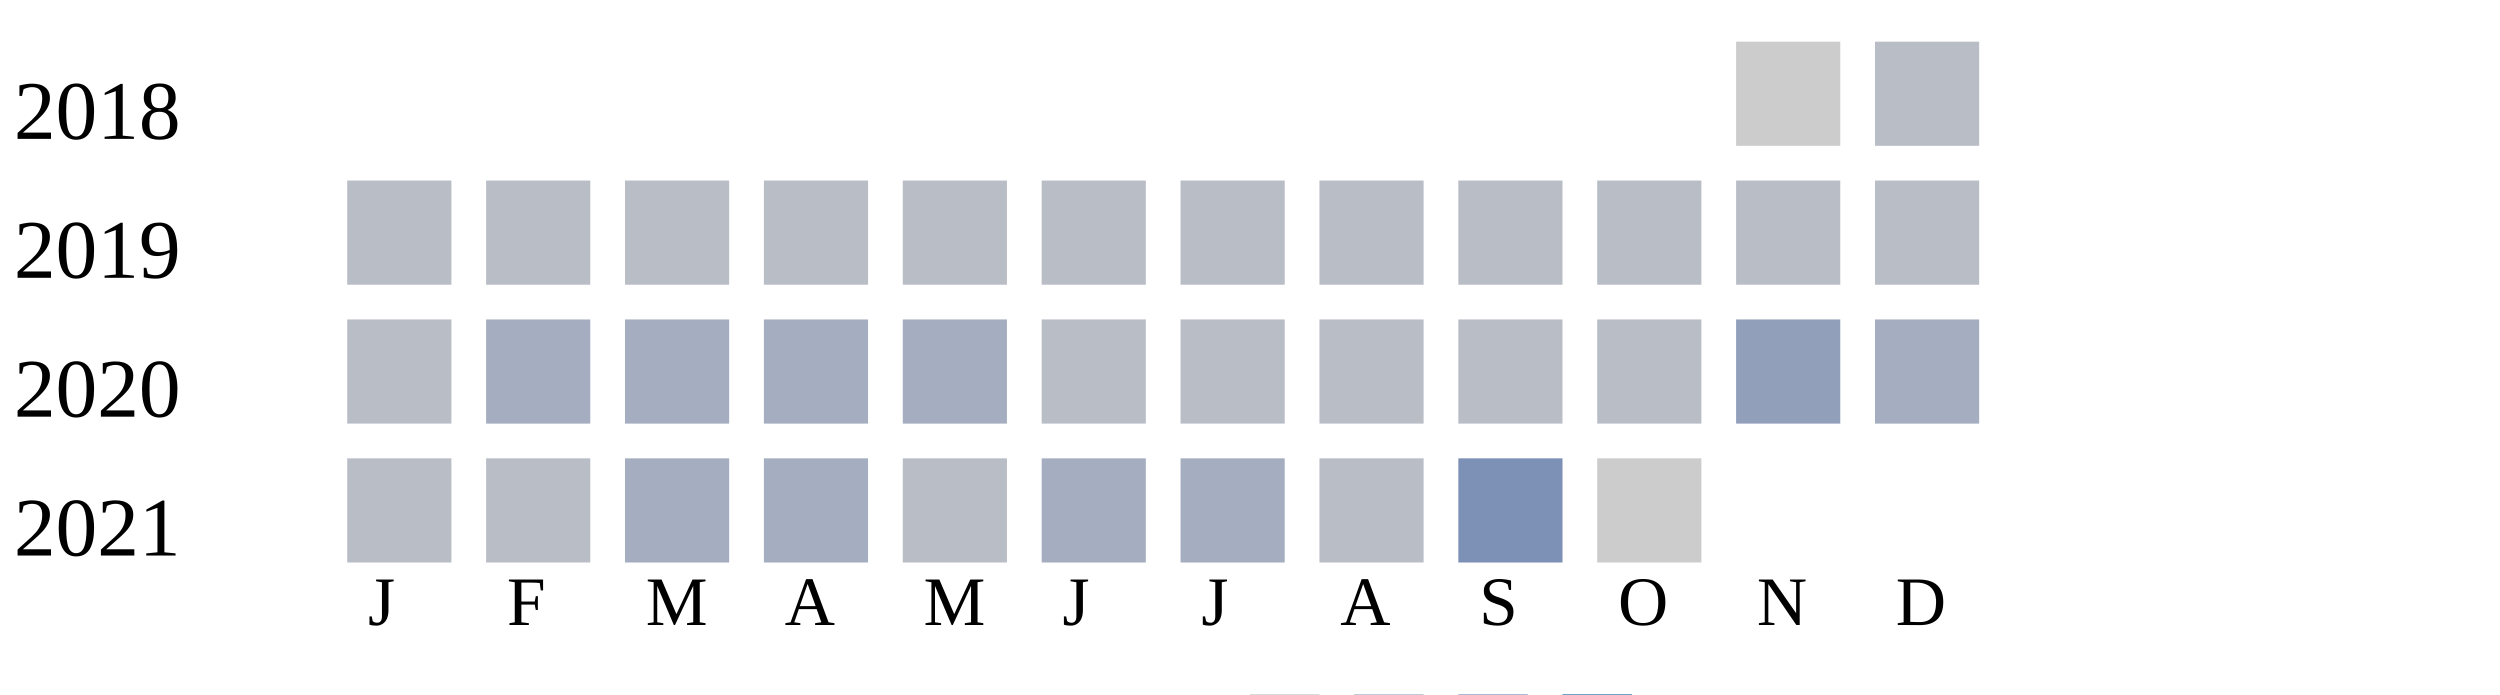
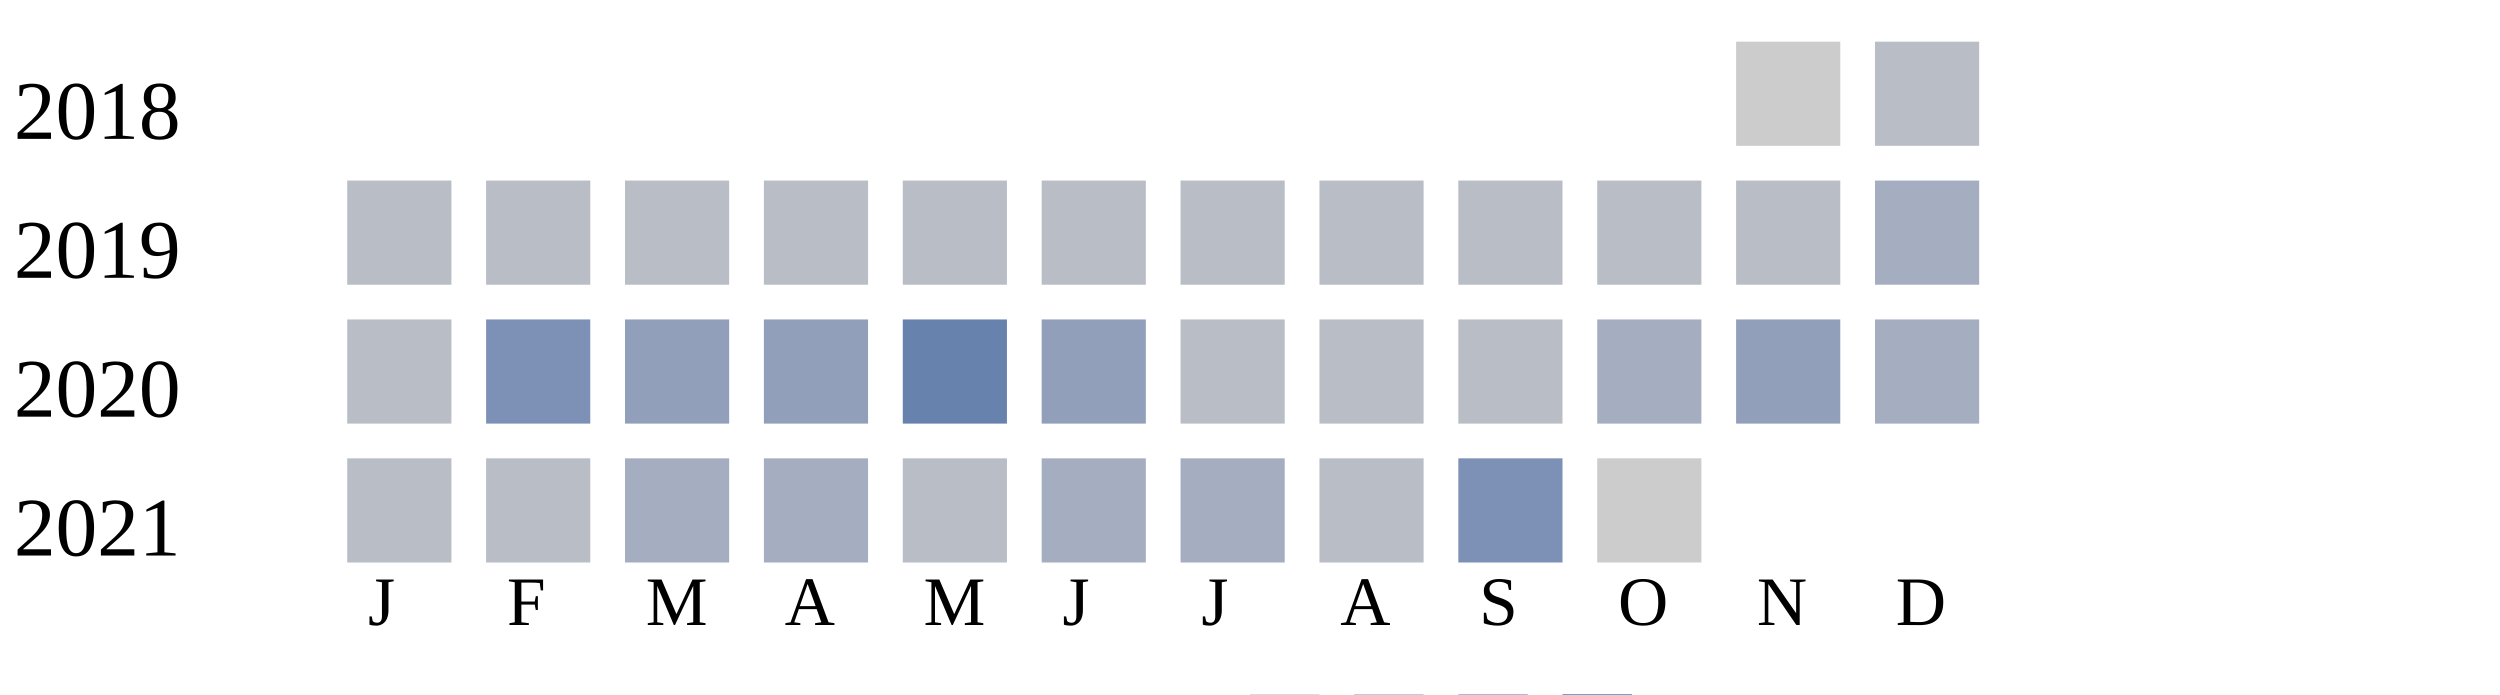
<svg xmlns="http://www.w3.org/2000/svg" width="360" height="100">
  <g transform="translate(0 0)">
    <text x="2" y="20">2018</text>
    <rect x="250" y="6" width="15" height="15" fill="#cccccc" />
    <rect x="270" y="6" width="15" height="15" fill="#b9bdc6" />
  </g>
  <g transform="translate(0 20)">
    <text x="2" y="20">2019</text>
    <rect x="50" y="6" width="15" height="15" fill="#b9bdc6" />
    <rect x="70" y="6" width="15" height="15" fill="#b9bdc6" />
    <rect x="90" y="6" width="15" height="15" fill="#b9bdc6" />
    <rect x="110" y="6" width="15" height="15" fill="#b9bdc6" />
    <rect x="130" y="6" width="15" height="15" fill="#b9bdc6" />
    <rect x="150" y="6" width="15" height="15" fill="#b9bdc6" />
    <rect x="170" y="6" width="15" height="15" fill="#b9bdc6" />
    <rect x="190" y="6" width="15" height="15" fill="#b9bdc6" />
    <rect x="210" y="6" width="15" height="15" fill="#b9bdc6" />
    <rect x="230" y="6" width="15" height="15" fill="#b9bdc6" />
    <rect x="250" y="6" width="15" height="15" fill="#b9bdc6" />
-     <rect x="270" y="6" width="15" height="15" fill="#b9bdc6" />
+     <rect x="270" y="6" width="15" height="15" fill="#a5aec0" />
  </g>
  <g transform="translate(0 40)">
    <text x="2" y="20">2020</text>
    <rect x="50" y="6" width="15" height="15" fill="#b9bdc6" />
-     <rect x="70" y="6" width="15" height="15" fill="#a5aec0" />
-     <rect x="90" y="6" width="15" height="15" fill="#a5aec0" />
-     <rect x="110" y="6" width="15" height="15" fill="#a5aec0" />
-     <rect x="130" y="6" width="15" height="15" fill="#a5aec0" />
-     <rect x="150" y="6" width="15" height="15" fill="#b9bdc6" />
+     <rect x="70" y="6" width="15" height="15" fill="#7d90b5" />
+     <rect x="90" y="6" width="15" height="15" fill="#919fba" />
+     <rect x="110" y="6" width="15" height="15" fill="#919fba" />
+     <rect x="130" y="6" width="15" height="15" fill="#6882ae" />
+     <rect x="150" y="6" width="15" height="15" fill="#919fba" />
    <rect x="170" y="6" width="15" height="15" fill="#b9bdc6" />
    <rect x="190" y="6" width="15" height="15" fill="#b9bdc6" />
    <rect x="210" y="6" width="15" height="15" fill="#b9bdc6" />
-     <rect x="230" y="6" width="15" height="15" fill="#b9bdc6" />
+     <rect x="230" y="6" width="15" height="15" fill="#a5aec0" />
    <rect x="250" y="6" width="15" height="15" fill="#919fba" />
    <rect x="270" y="6" width="15" height="15" fill="#a5aec0" />
  </g>
  <g transform="translate(0 60)">
    <text x="2" y="20">2021</text>
    <rect x="50" y="6" width="15" height="15" fill="#b9bdc6" />
    <rect x="70" y="6" width="15" height="15" fill="#b9bdc6" />
    <rect x="90" y="6" width="15" height="15" fill="#a5aec0" />
    <rect x="110" y="6" width="15" height="15" fill="#a5aec0" />
    <rect x="130" y="6" width="15" height="15" fill="#b9bdc6" />
    <rect x="150" y="6" width="15" height="15" fill="#a5aec0" />
    <rect x="170" y="6" width="15" height="15" fill="#a5aec0" />
    <rect x="190" y="6" width="15" height="15" fill="#b9bdc6" />
    <rect x="210" y="6" width="15" height="15" fill="#7d90b5" />
    <rect x="230" y="6" width="15" height="15" fill="#cccccc" />
  </g>
  <text style="font-size: 10px; text-align: center" x="53" y="90">J</text>
  <text style="font-size: 10px; text-align: center" x="73" y="90">F</text>
  <text style="font-size: 10px; text-align: center" x="93" y="90">M</text>
  <text style="font-size: 10px; text-align: center" x="113" y="90">A</text>
  <text style="font-size: 10px; text-align: center" x="133" y="90">M</text>
  <text style="font-size: 10px; text-align: center" x="153" y="90">J</text>
  <text style="font-size: 10px; text-align: center" x="173" y="90">J</text>
  <text style="font-size: 10px; text-align: center" x="193" y="90">A</text>
  <text style="font-size: 10px; text-align: center" x="213" y="90">S</text>
  <text style="font-size: 10px; text-align: center" x="233" y="90">O</text>
  <text style="font-size: 10px; text-align: center" x="253" y="90">N</text>
  <text style="font-size: 10px; text-align: center" x="273" y="90">D</text>
  <text style="font-size: 10px;" x="155" y="109">Less</text>
  <rect fill="#b9bdc6" width="10" height="10" x="180" y="100" />
  <rect fill="#919fba" width="10" height="10" x="195" y="100" />
  <rect fill="#6882ae" width="10" height="10" x="210" y="100" />
  <rect fill="#005a9c" width="10" height="10" x="225" y="100" />
  <text x="240" y="109" style="font-size: 10px;">More</text>
</svg>
